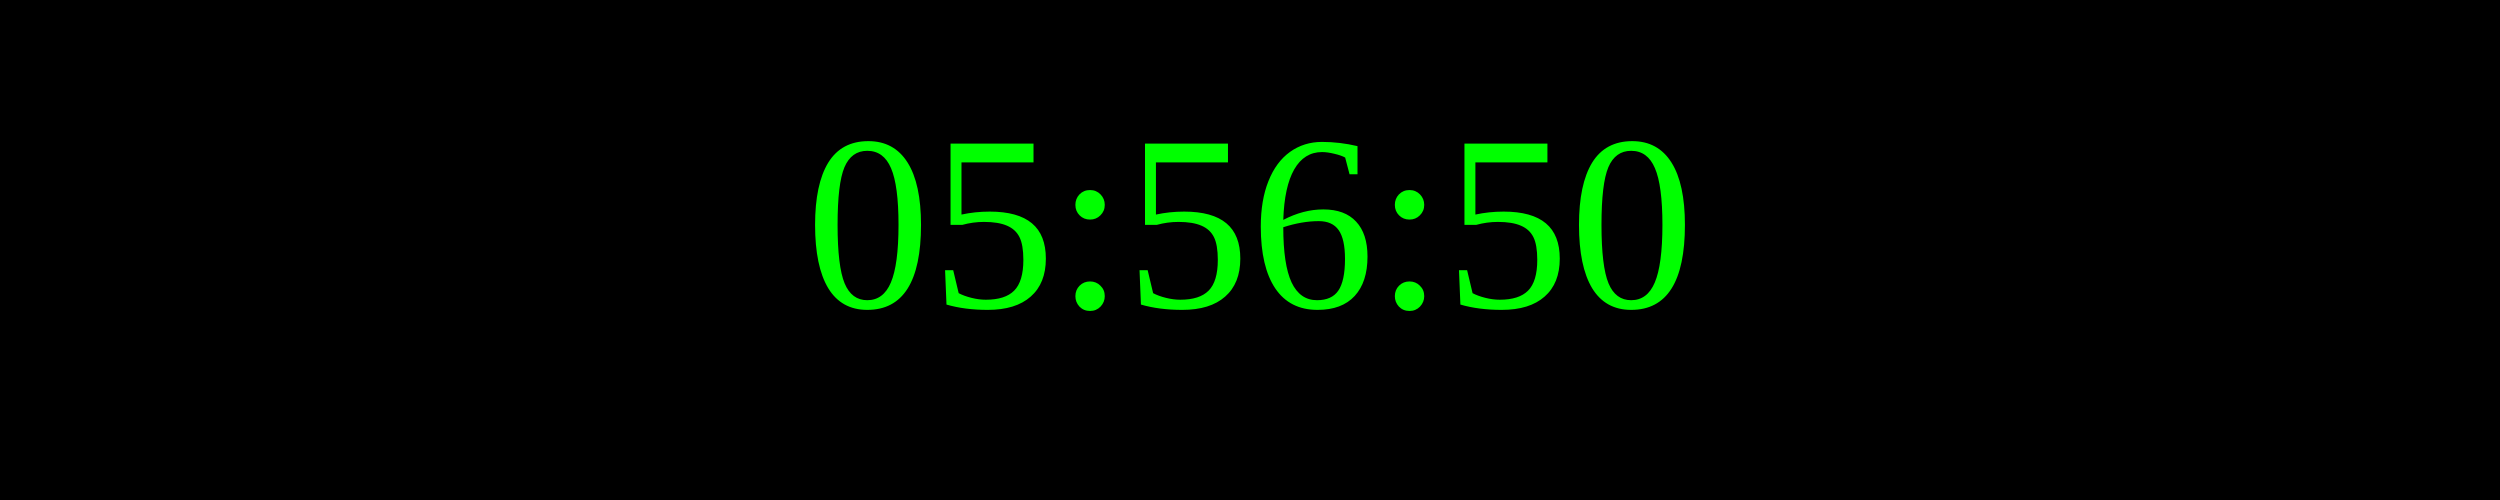
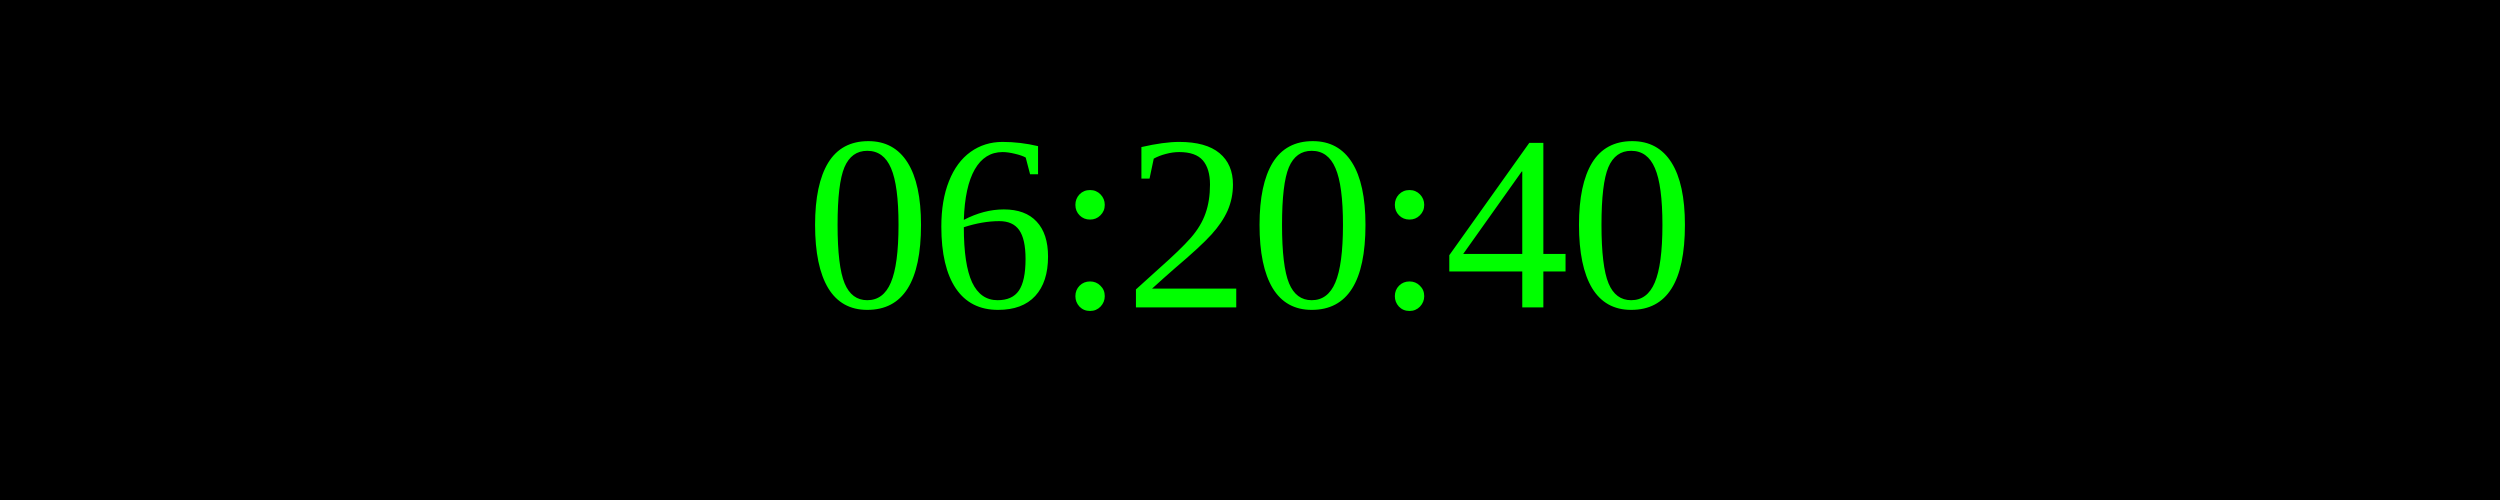
<svg xmlns="http://www.w3.org/2000/svg" width="250" height="50">
  <rect width="100%" height="100%" fill="black" />
  <text x="50%" y="50%" font-size="25" fill="lime" text-anchor="middle" dominant-baseline="middle">
- 05:56:50
+ 06:20:40
</text>
</svg>
